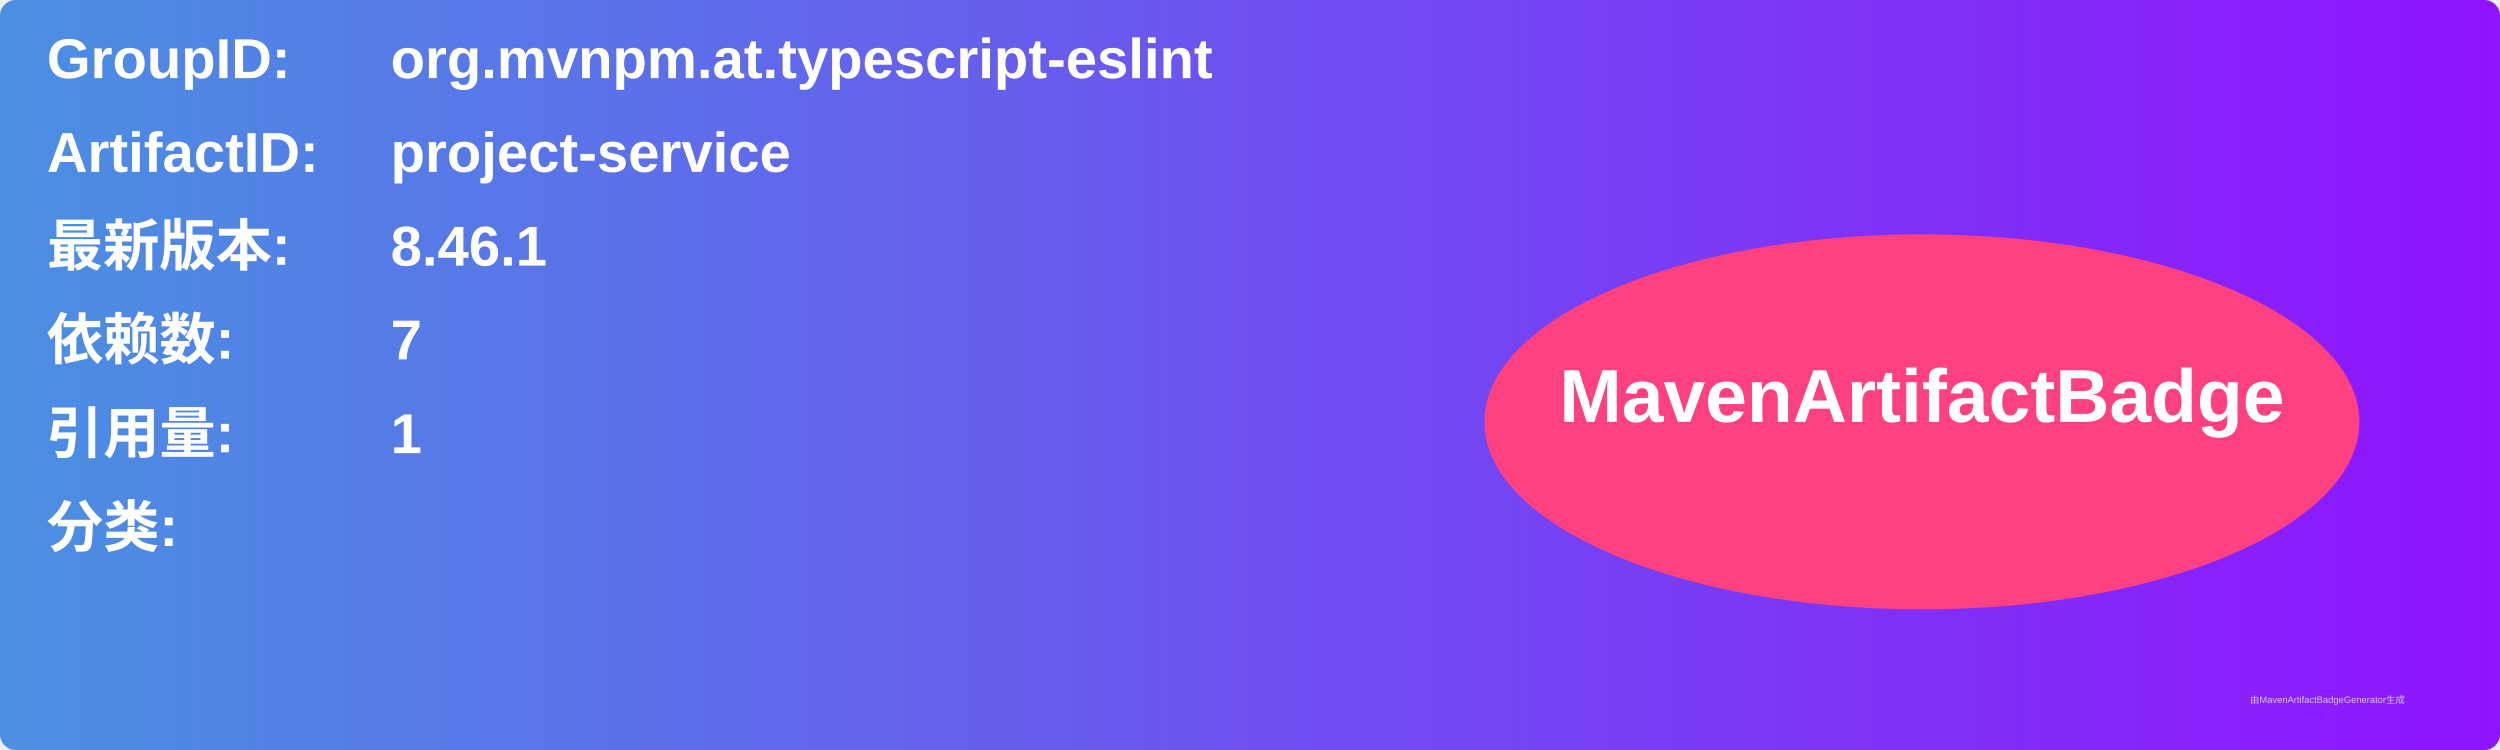
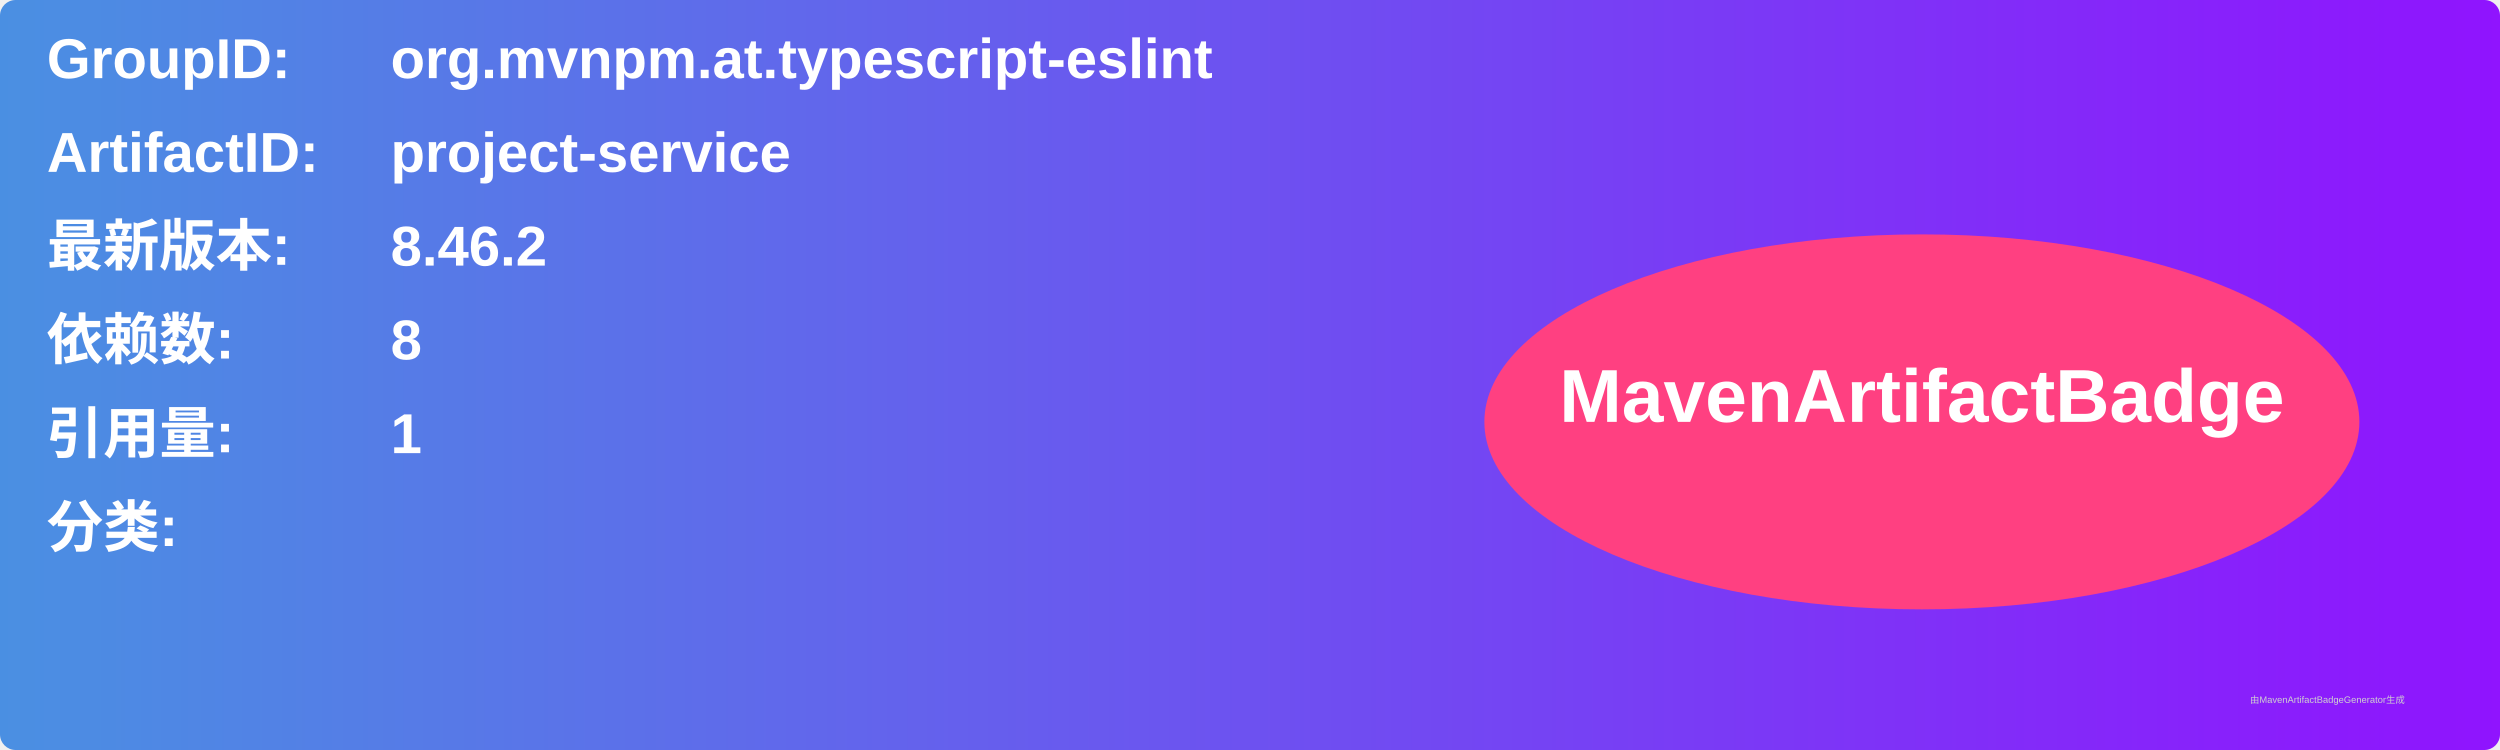
<svg xmlns="http://www.w3.org/2000/svg" width="800" height="240" viewBox="0 0 800 240">
  <linearGradient id="grad" x1="0%" y1="0%" x2="100%" y2="0%">
    <stop offset="0%" stop-color="#4a90e2" />
    <stop offset="100%" stop-color="#9013fe" />
  </linearGradient>
  <rect width="100%" height="100%" rx="5" ry="5" fill="url(#grad)" />
  <g transform="translate(15, 15)">
    <text x="0" y="10" font-family="Arial" font-size="18" fill="white" font-weight="bold" width="260">GroupID:</text>
    <text x="110" y="10" font-family="Arial" font-size="18" fill="white" font-weight="bold" width="460">org.mvnpm.at.typescript-eslint</text>
    <text x="0" y="40" font-family="Arial" font-size="18" fill="white" font-weight="bold" width="260">ArtifactID:</text>
    <text x="110" y="40" font-family="Arial" font-size="18" fill="white" font-weight="bold" width="460">project-service</text>
    <text x="0" y="70" font-family="Arial" font-size="18" fill="white" font-weight="bold">最新版本:</text>
    <text x="110" y="70" font-family="Arial" font-size="18" fill="white" font-weight="bold">
-       <tspan font-weight="bold">8.46.1</tspan>
+       <tspan font-weight="bold">8.46.2</tspan>
    </text>
    <text x="0" y="100" font-family="Arial" font-size="18" fill="white" font-weight="bold">依赖数: </text>
    <text x="110" y="100" font-family="Arial" font-size="18" fill="white">
-       <tspan font-weight="bold">7</tspan>
+       <tspan font-weight="bold">8</tspan>
    </text>
    <text x="0" y="130" font-family="Arial" font-size="18" fill="white" font-weight="bold">引用量: </text>
    <text x="110" y="130" font-family="Arial" font-size="18" fill="white">
      <tspan font-weight="bold">1</tspan>
    </text>
    <text x="0" y="160" font-family="Arial" font-size="18" fill="white" font-weight="bold">分类:</text>
    <text x="10" y="190" font-family="Arial" font-size="10" fill="white">
      <tspan font-weight="bold" />
    </text>
    <ellipse cx="600" cy="120" rx="140" ry="60" fill="#ff4081" />
    <text x="600" y="120" text-anchor="middle" font-family="Arial" font-size="24" fill="white" font-weight="bold">MavenArtifactBadge</text>
  </g>
  <text x="720" y="225" font-family="Arial" font-size="3" fill="#d0d0d0">由MavenArtifactBadgeGenerator生成</text>
</svg>
